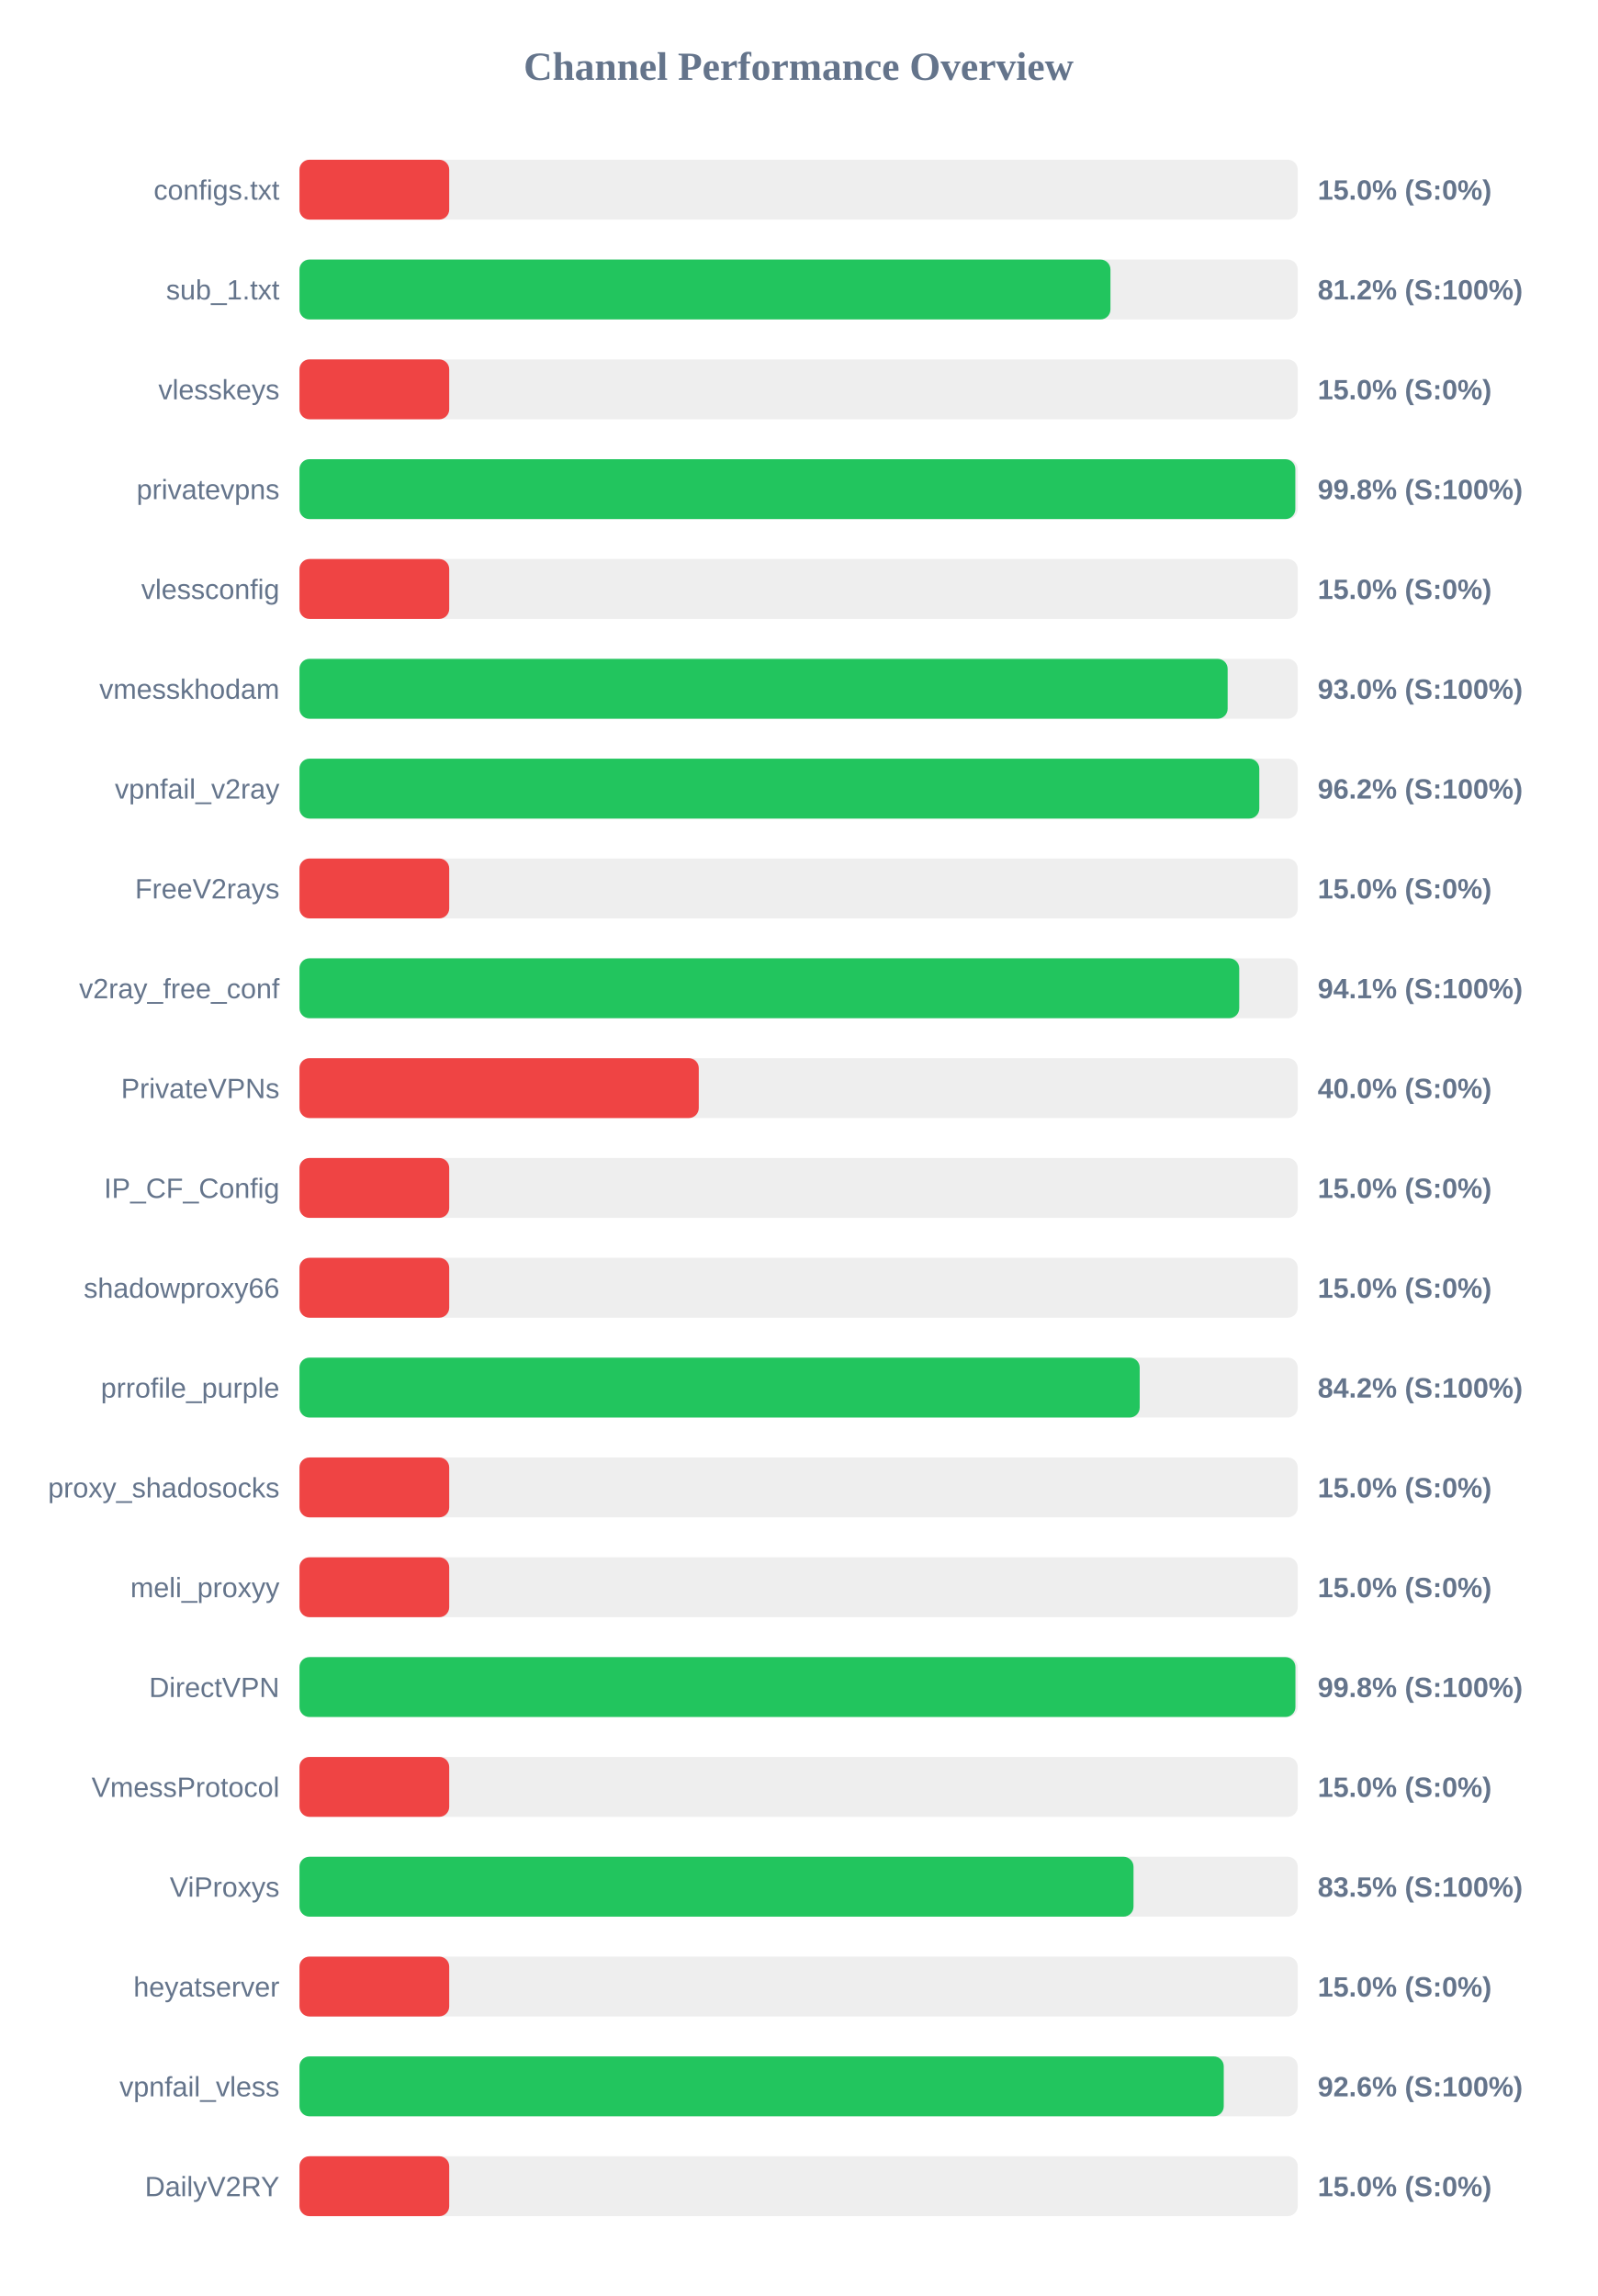
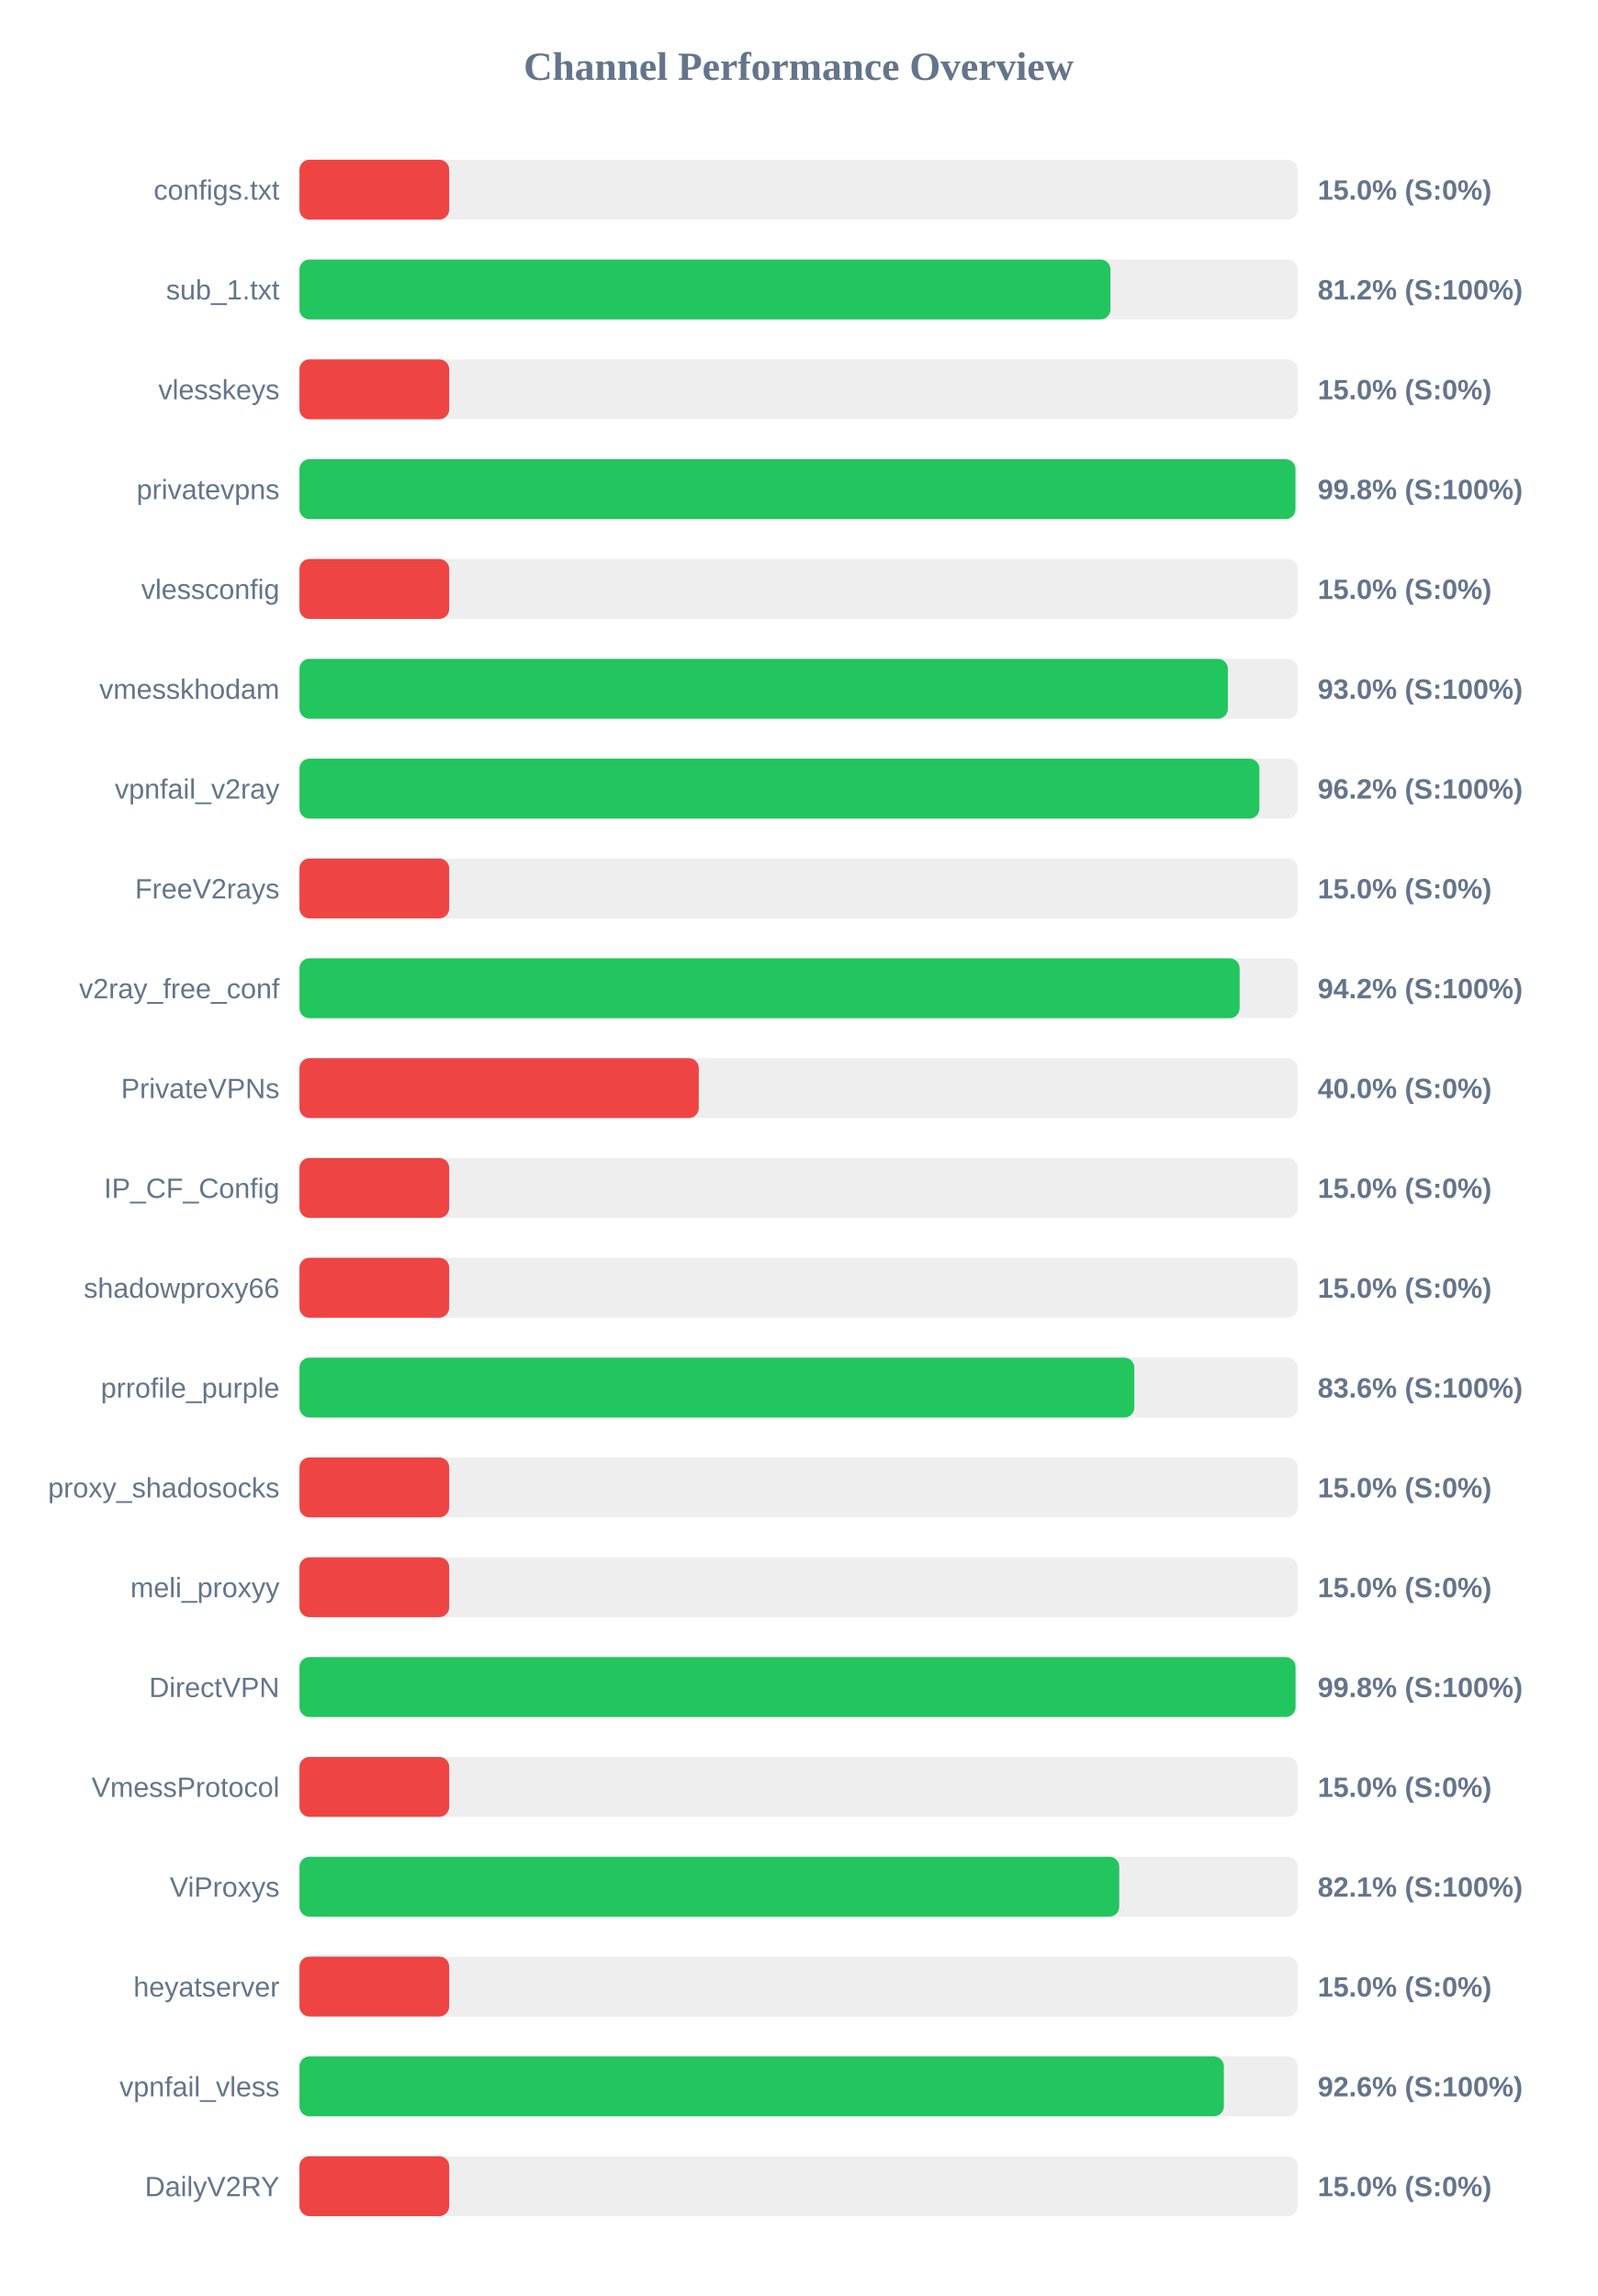
<svg xmlns="http://www.w3.org/2000/svg" width="800" height="1150" version="1.1">
  <style>
        .row { font: 14px Arial; fill: #64748b; }
        .score { font: bold 14px Arial; fill: #64748b; }
    </style>
  <text x="400" y="40" text-anchor="middle" font-size="20px" font-weight="bold" fill="#64748b">Channel Performance Overview</text>
  <rect x="150" y="80" width="500" height="30" fill="#eee" rx="5" />
  <rect x="150" y="80" width="75.0" height="30" fill="#ef4444" rx="5" />
  <text x="140" y="100" text-anchor="end" class="row">configs.txt</text>
  <text x="660" y="100" text-anchor="start" class="score">15.0% (S:0%)</text>
  <rect x="150" y="130" width="500" height="30" fill="#eee" rx="5" />
  <rect x="150" y="130" width="406.2" height="30" fill="#22c55e" rx="5" />
  <text x="140" y="150" text-anchor="end" class="row">sub_1.txt</text>
  <text x="660" y="150" text-anchor="start" class="score">81.2% (S:100%)</text>
  <rect x="150" y="180" width="500" height="30" fill="#eee" rx="5" />
  <rect x="150" y="180" width="75.0" height="30" fill="#ef4444" rx="5" />
  <text x="140" y="200" text-anchor="end" class="row">vlesskeys</text>
  <text x="660" y="200" text-anchor="start" class="score">15.0% (S:0%)</text>
  <rect x="150" y="230" width="500" height="30" fill="#eee" rx="5" />
-   <rect x="150" y="230" width="498.8" height="30" fill="#22c55e" rx="5" />
+   <rect x="150" y="230" width="498.85" height="30" fill="#22c55e" rx="5" />
  <text x="140" y="250" text-anchor="end" class="row">privatevpns</text>
  <text x="660" y="250" text-anchor="start" class="score">99.8% (S:100%)</text>
  <rect x="150" y="280" width="500" height="30" fill="#eee" rx="5" />
  <rect x="150" y="280" width="75.0" height="30" fill="#ef4444" rx="5" />
  <text x="140" y="300" text-anchor="end" class="row">vlessconfig</text>
  <text x="660" y="300" text-anchor="start" class="score">15.0% (S:0%)</text>
  <rect x="150" y="330" width="500" height="30" fill="#eee" rx="5" />
-   <rect x="150" y="330" width="464.9" height="30" fill="#22c55e" rx="5" />
+   <rect x="150" y="330" width="465.0" height="30" fill="#22c55e" rx="5" />
  <text x="140" y="350" text-anchor="end" class="row">vmesskhodam</text>
  <text x="660" y="350" text-anchor="start" class="score">93.0% (S:100%)</text>
  <rect x="150" y="380" width="500" height="30" fill="#eee" rx="5" />
-   <rect x="150" y="380" width="480.75" height="30" fill="#22c55e" rx="5" />
+   <rect x="150" y="380" width="480.8" height="30" fill="#22c55e" rx="5" />
  <text x="140" y="400" text-anchor="end" class="row">vpnfail_v2ray</text>
  <text x="660" y="400" text-anchor="start" class="score">96.2% (S:100%)</text>
  <rect x="150" y="430" width="500" height="30" fill="#eee" rx="5" />
  <rect x="150" y="430" width="75.0" height="30" fill="#ef4444" rx="5" />
  <text x="140" y="450" text-anchor="end" class="row">FreeV2rays</text>
  <text x="660" y="450" text-anchor="start" class="score">15.0% (S:0%)</text>
  <rect x="150" y="480" width="500" height="30" fill="#eee" rx="5" />
-   <rect x="150" y="480" width="470.7" height="30" fill="#22c55e" rx="5" />
+   <rect x="150" y="480" width="470.9" height="30" fill="#22c55e" rx="5" />
  <text x="140" y="500" text-anchor="end" class="row">v2ray_free_conf</text>
-   <text x="660" y="500" text-anchor="start" class="score">94.1% (S:100%)</text>
+   <text x="660" y="500" text-anchor="start" class="score">94.2% (S:100%)</text>
  <rect x="150" y="530" width="500" height="30" fill="#eee" rx="5" />
  <rect x="150" y="530" width="200.0" height="30" fill="#ef4444" rx="5" />
  <text x="140" y="550" text-anchor="end" class="row">PrivateVPNs</text>
  <text x="660" y="550" text-anchor="start" class="score">40.0% (S:0%)</text>
  <rect x="150" y="580" width="500" height="30" fill="#eee" rx="5" />
  <rect x="150" y="580" width="75.0" height="30" fill="#ef4444" rx="5" />
  <text x="140" y="600" text-anchor="end" class="row">IP_CF_Config</text>
  <text x="660" y="600" text-anchor="start" class="score">15.0% (S:0%)</text>
  <rect x="150" y="630" width="500" height="30" fill="#eee" rx="5" />
  <rect x="150" y="630" width="75.0" height="30" fill="#ef4444" rx="5" />
  <text x="140" y="650" text-anchor="end" class="row">shadowproxy66</text>
  <text x="660" y="650" text-anchor="start" class="score">15.0% (S:0%)</text>
  <rect x="150" y="680" width="500" height="30" fill="#eee" rx="5" />
-   <rect x="150" y="680" width="420.85" height="30" fill="#22c55e" rx="5" />
+   <rect x="150" y="680" width="418.15" height="30" fill="#22c55e" rx="5" />
  <text x="140" y="700" text-anchor="end" class="row">prrofile_purple</text>
-   <text x="660" y="700" text-anchor="start" class="score">84.2% (S:100%)</text>
+   <text x="660" y="700" text-anchor="start" class="score">83.6% (S:100%)</text>
  <rect x="150" y="730" width="500" height="30" fill="#eee" rx="5" />
  <rect x="150" y="730" width="75.0" height="30" fill="#ef4444" rx="5" />
  <text x="140" y="750" text-anchor="end" class="row">proxy_shadosocks</text>
  <text x="660" y="750" text-anchor="start" class="score">15.0% (S:0%)</text>
  <rect x="150" y="780" width="500" height="30" fill="#eee" rx="5" />
  <rect x="150" y="780" width="75.0" height="30" fill="#ef4444" rx="5" />
  <text x="140" y="800" text-anchor="end" class="row">meli_proxyy</text>
  <text x="660" y="800" text-anchor="start" class="score">15.0% (S:0%)</text>
  <rect x="150" y="830" width="500" height="30" fill="#eee" rx="5" />
-   <rect x="150" y="830" width="498.85" height="30" fill="#22c55e" rx="5" />
+   <rect x="150" y="830" width="498.9" height="30" fill="#22c55e" rx="5" />
  <text x="140" y="850" text-anchor="end" class="row">DirectVPN</text>
  <text x="660" y="850" text-anchor="start" class="score">99.8% (S:100%)</text>
  <rect x="150" y="880" width="500" height="30" fill="#eee" rx="5" />
  <rect x="150" y="880" width="75.0" height="30" fill="#ef4444" rx="5" />
  <text x="140" y="900" text-anchor="end" class="row">VmessProtocol</text>
  <text x="660" y="900" text-anchor="start" class="score">15.0% (S:0%)</text>
  <rect x="150" y="930" width="500" height="30" fill="#eee" rx="5" />
-   <rect x="150" y="930" width="417.75" height="30" fill="#22c55e" rx="5" />
+   <rect x="150" y="930" width="410.6" height="30" fill="#22c55e" rx="5" />
  <text x="140" y="950" text-anchor="end" class="row">ViProxys</text>
-   <text x="660" y="950" text-anchor="start" class="score">83.5% (S:100%)</text>
+   <text x="660" y="950" text-anchor="start" class="score">82.1% (S:100%)</text>
  <rect x="150" y="980" width="500" height="30" fill="#eee" rx="5" />
  <rect x="150" y="980" width="75.0" height="30" fill="#ef4444" rx="5" />
  <text x="140" y="1000" text-anchor="end" class="row">heyatserver</text>
  <text x="660" y="1000" text-anchor="start" class="score">15.0% (S:0%)</text>
  <rect x="150" y="1030" width="500" height="30" fill="#eee" rx="5" />
-   <rect x="150" y="1030" width="462.95" height="30" fill="#22c55e" rx="5" />
+   <rect x="150" y="1030" width="463.0" height="30" fill="#22c55e" rx="5" />
  <text x="140" y="1050" text-anchor="end" class="row">vpnfail_vless</text>
  <text x="660" y="1050" text-anchor="start" class="score">92.6% (S:100%)</text>
  <rect x="150" y="1080" width="500" height="30" fill="#eee" rx="5" />
  <rect x="150" y="1080" width="75.0" height="30" fill="#ef4444" rx="5" />
  <text x="140" y="1100" text-anchor="end" class="row">DailyV2RY</text>
  <text x="660" y="1100" text-anchor="start" class="score">15.0% (S:0%)</text>
</svg>
